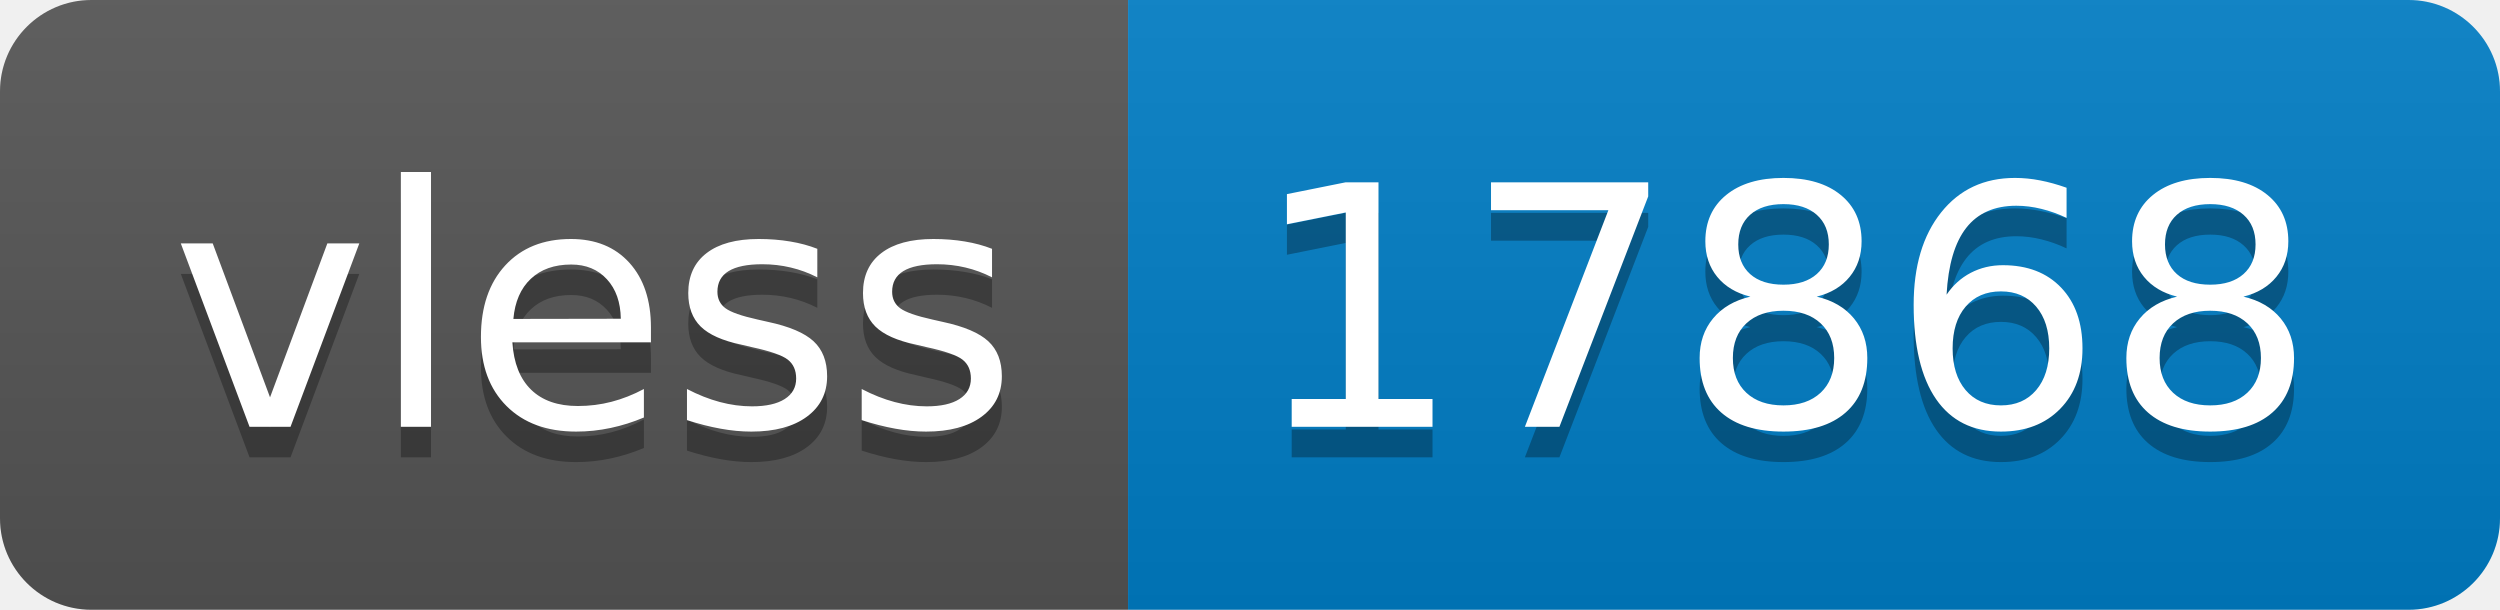
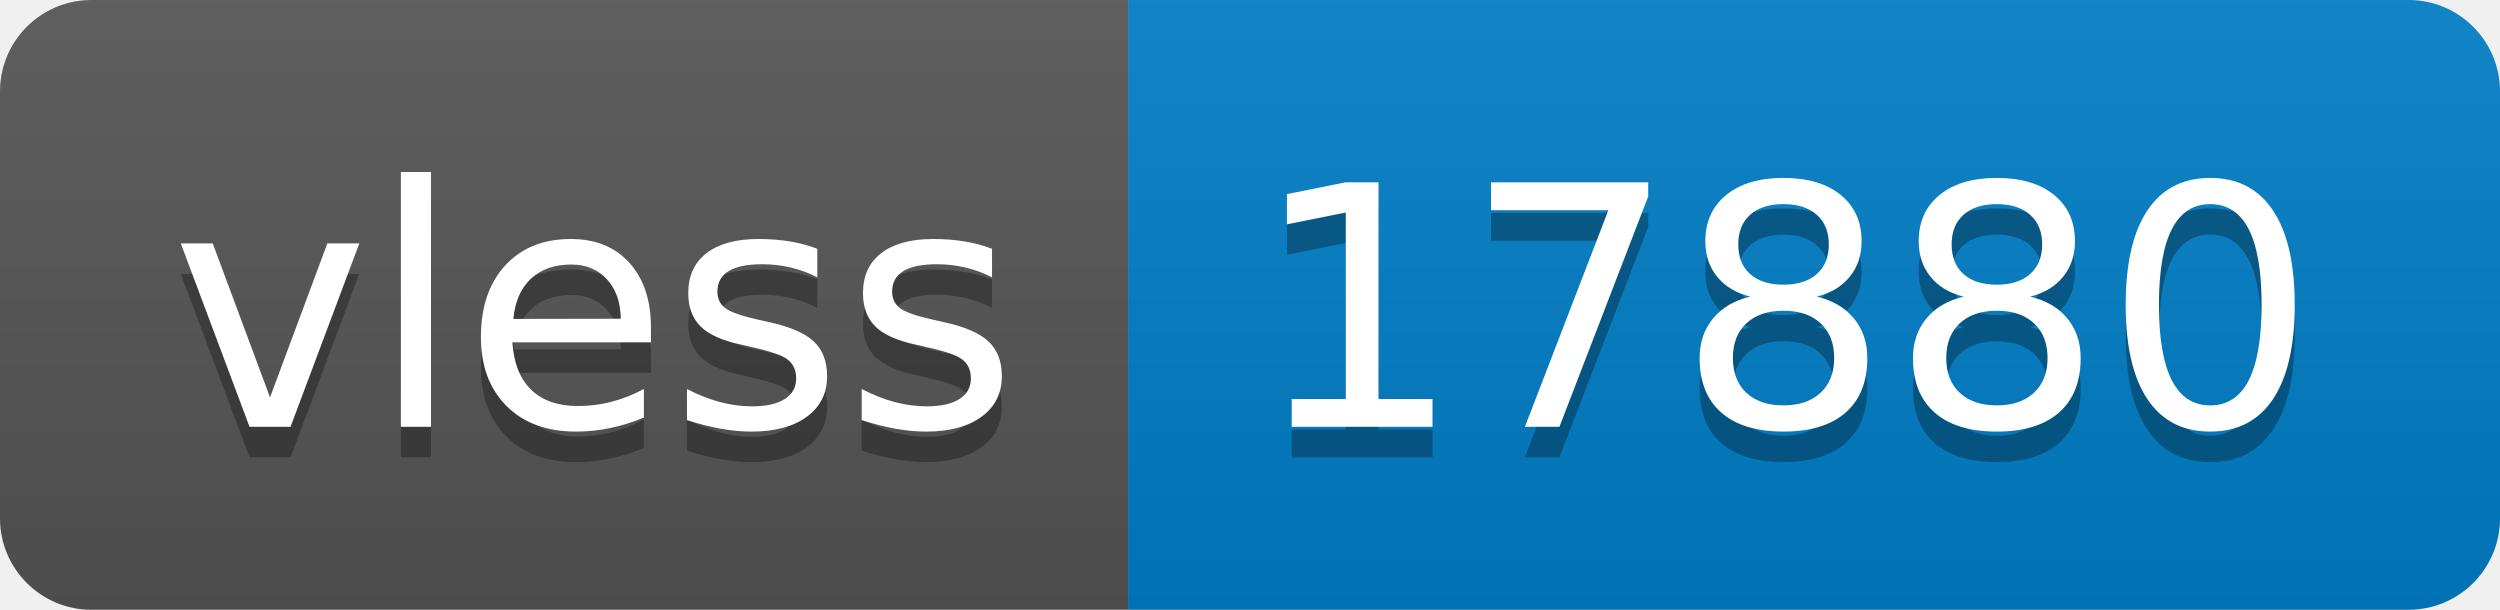
- <svg xmlns="http://www.w3.org/2000/svg" width="82" height="20" role="img" aria-label="vless: 17868">
+ <svg xmlns="http://www.w3.org/2000/svg" width="82" height="20" role="img" aria-label="vless: 17880">
  <linearGradient id="s" x2="0" y2="100%">
    <stop offset="0" stop-color="#bbb" stop-opacity=".1" />
    <stop offset="1" stop-opacity=".1" />
  </linearGradient>
  <clipPath id="r">
    <rect width="82" height="20" rx="3" fill="#fff" />
  </clipPath>
  <g clip-path="url(#r)">
    <rect width="37" height="20" fill="#555" />
    <rect x="37" width="45" height="20" fill="#007ec6" />
    <rect width="82" height="20" fill="url(#s)" />
  </g>
  <g fill="#fff" text-anchor="middle" font-family="Verdana,Geneva,DejaVu Sans,sans-serif" text-rendering="geometricPrecision" font-size="110">
    <text aria-hidden="true" x="195" y="150" fill="#010101" fill-opacity=".3" transform="scale(.1)" textLength="270">vless</text>
    <text x="195" y="140" transform="scale(.1)" fill="#fff" textLength="270">vless</text>
-     <text aria-hidden="true" x="585" y="150" fill="#010101" fill-opacity=".3" transform="scale(.1)" textLength="350">17868</text>
-     <text x="585" y="140" transform="scale(.1)" fill="#fff" textLength="350">17868</text>
+     <text aria-hidden="true" x="585" y="150" fill="#010101" fill-opacity=".3" transform="scale(.1)" textLength="350">17880</text>
+     <text x="585" y="140" transform="scale(.1)" fill="#fff" textLength="350">17880</text>
  </g>
</svg>
